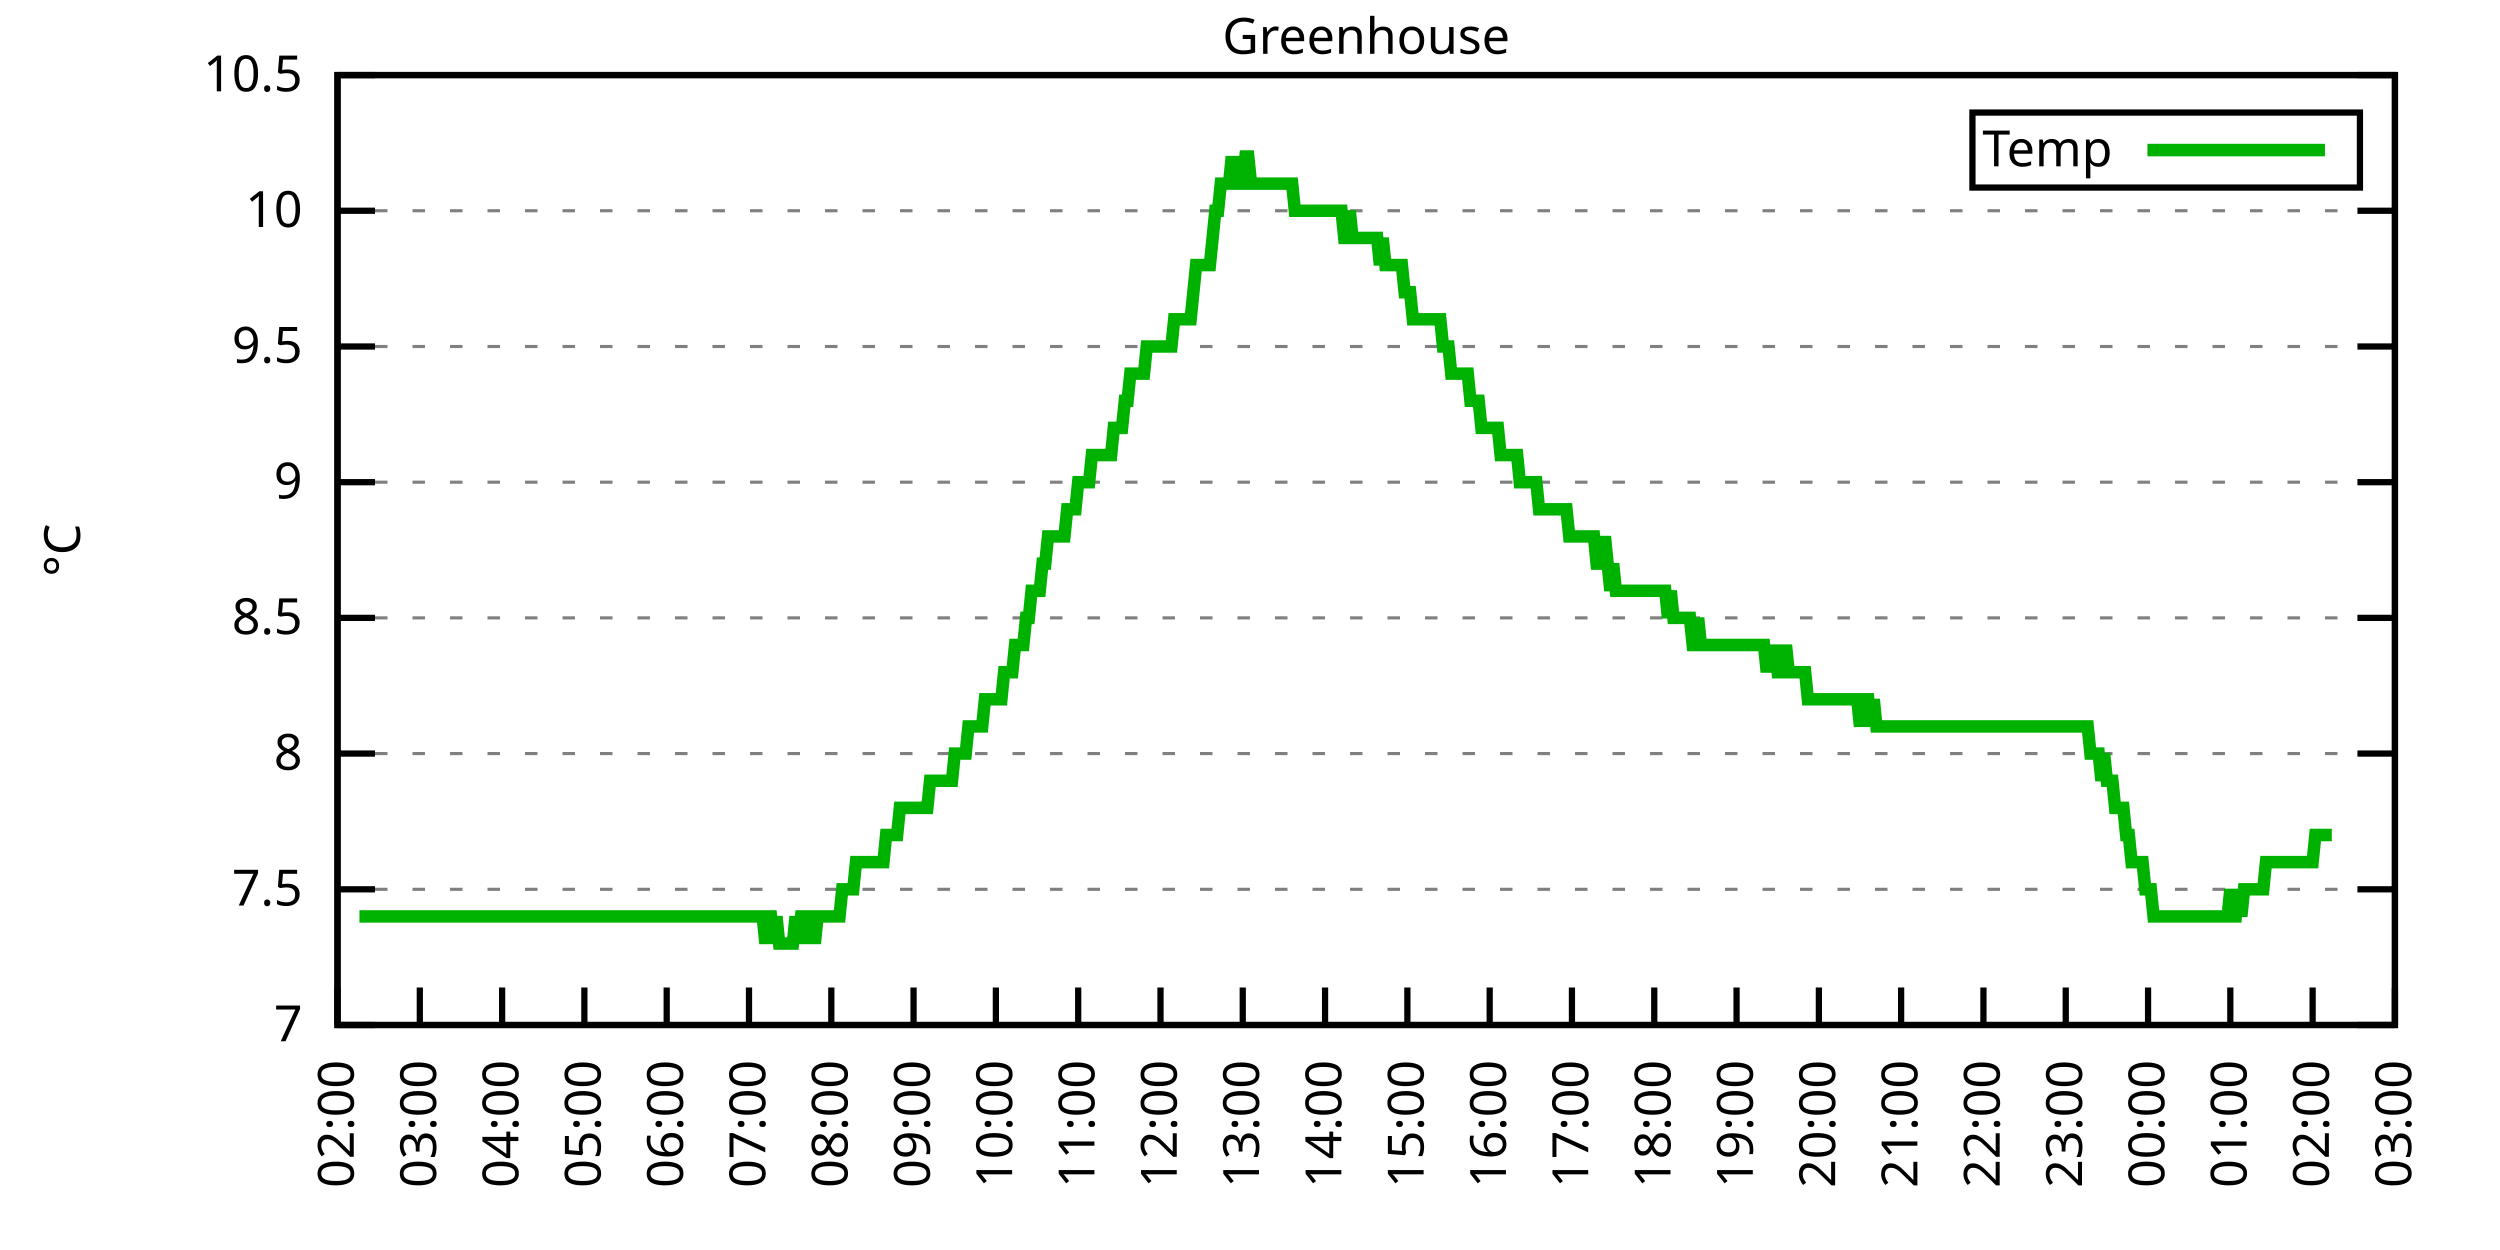
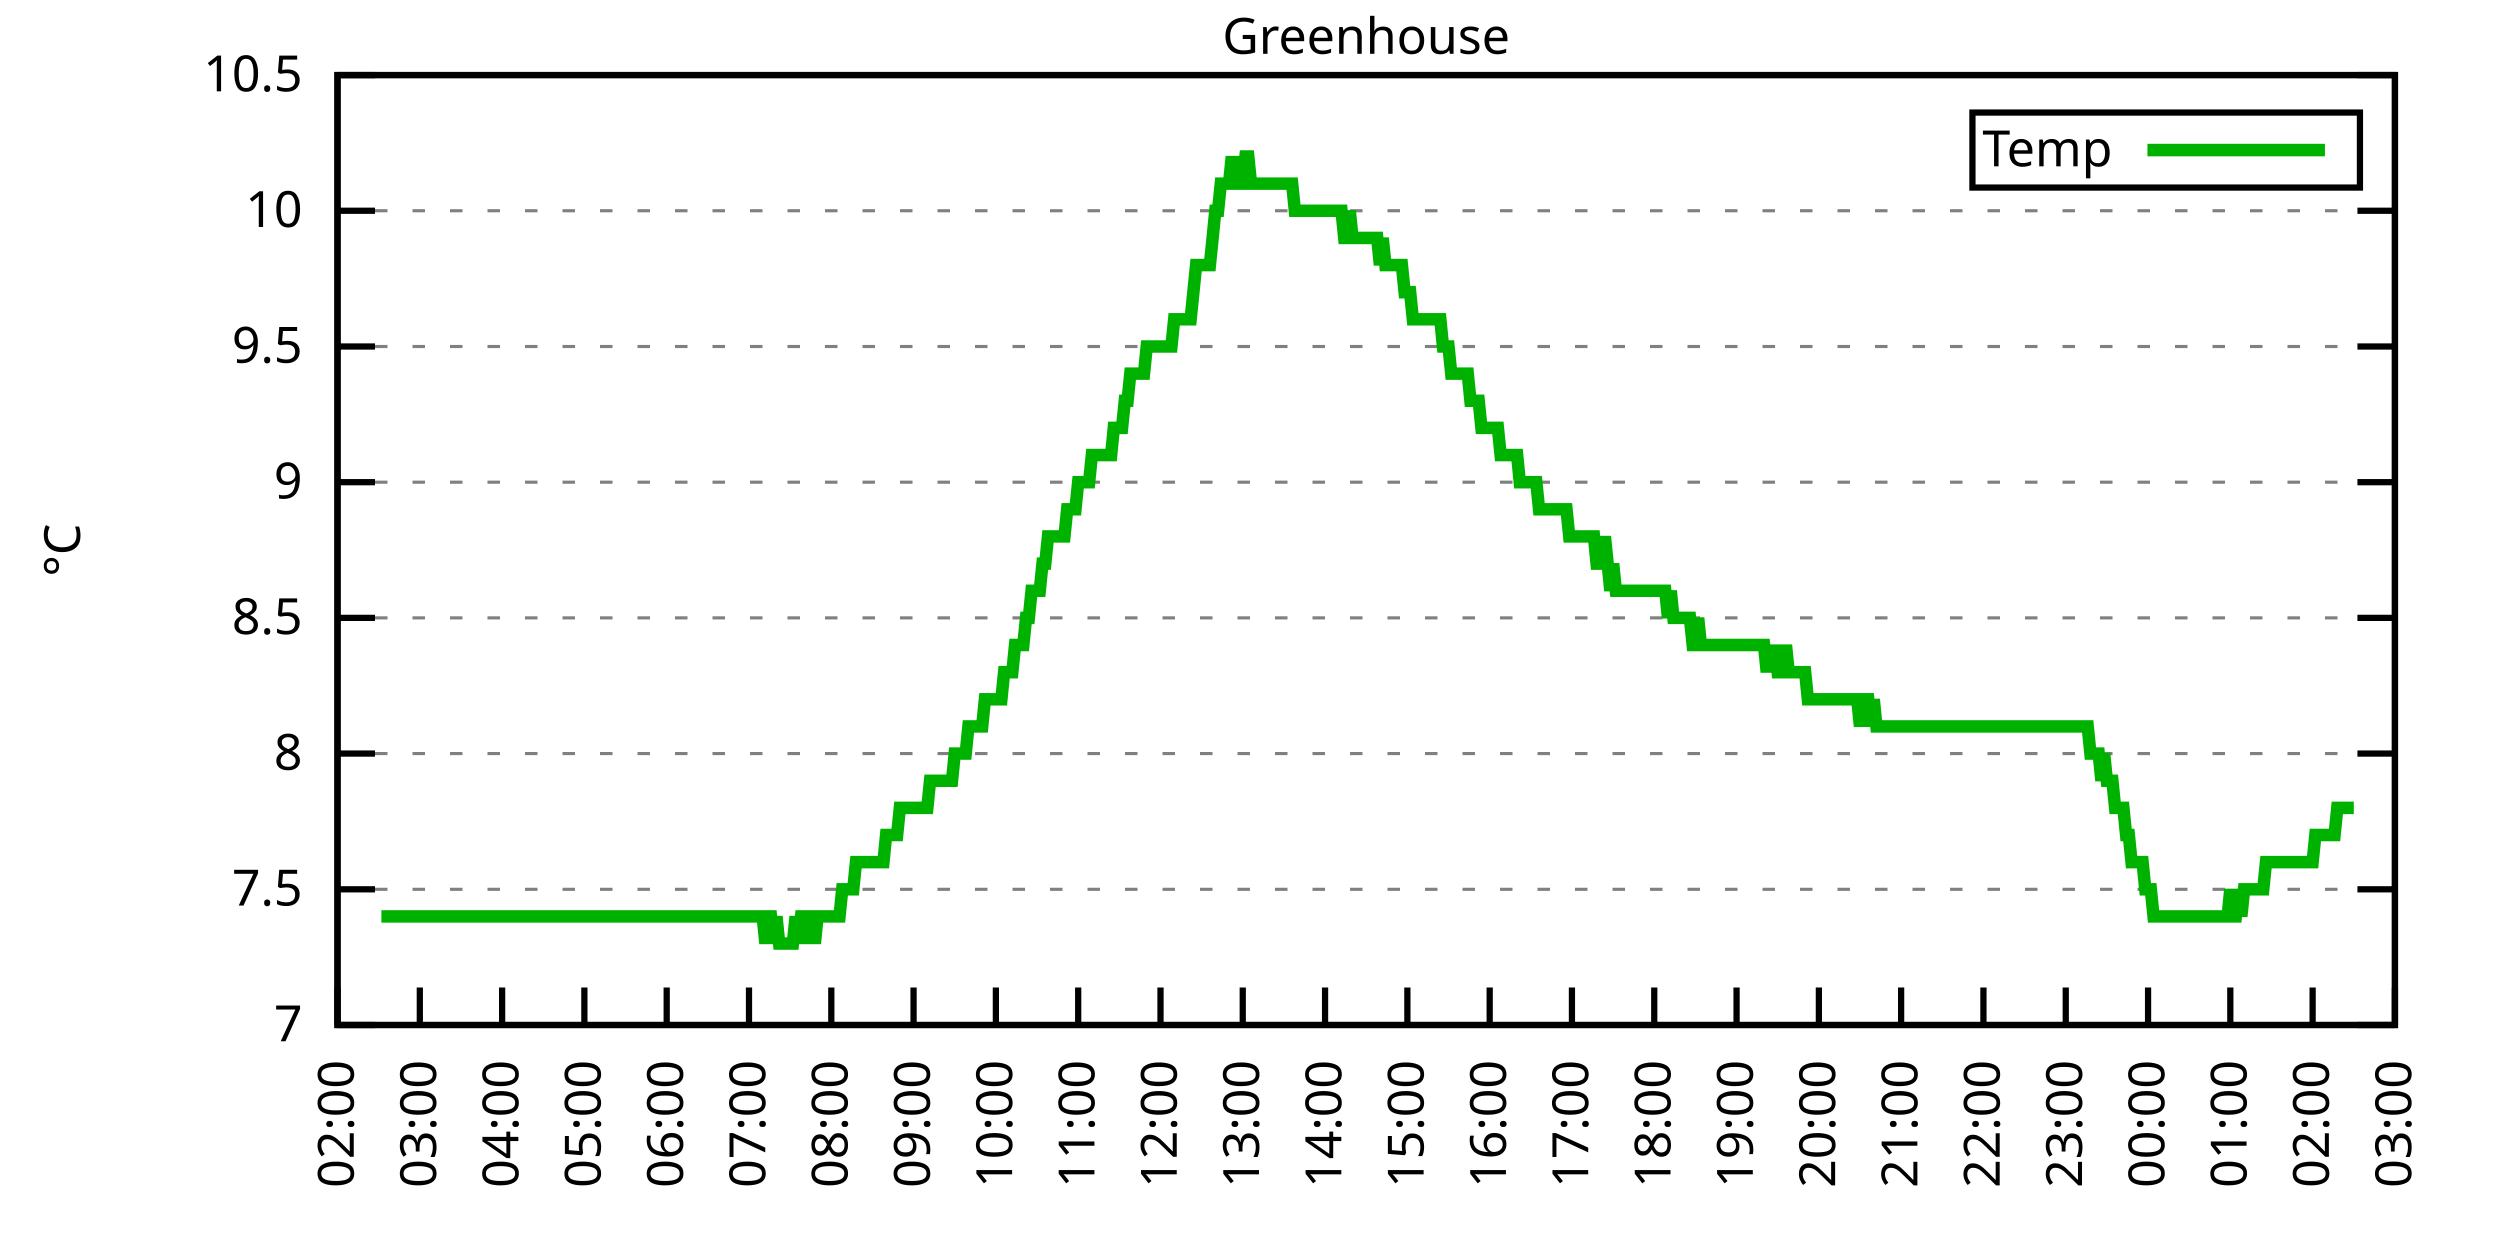
<svg xmlns="http://www.w3.org/2000/svg" xmlns:xlink="http://www.w3.org/1999/xlink" width="400" height="200" viewBox="0 0 400 200">
  <g id="gnuplot_canvas">
    <rect x="0" y="0" width="400" height="200" fill="none" />
    <defs>
      <circle id="gpDot" r="0.5" stroke-width="0.5" stroke="currentColor" />
      <path id="gpPt0" stroke-width="0.333" stroke="currentColor" d="M-1,0 h2 M0,-1 v2" />
      <path id="gpPt1" stroke-width="0.333" stroke="currentColor" d="M-1,-1 L1,1 M1,-1 L-1,1" />
      <path id="gpPt2" stroke-width="0.333" stroke="currentColor" d="M-1,0 L1,0 M0,-1 L0,1 M-1,-1 L1,1 M-1,1 L1,-1" />
      <rect id="gpPt3" stroke-width="0.333" stroke="currentColor" x="-1" y="-1" width="2" height="2" />
      <rect id="gpPt4" stroke-width="0.333" stroke="currentColor" fill="currentColor" x="-1" y="-1" width="2" height="2" />
      <circle id="gpPt5" stroke-width="0.333" stroke="currentColor" cx="0" cy="0" r="1" />
      <use xlink:href="#gpPt5" id="gpPt6" fill="currentColor" stroke="none" />
      <path id="gpPt7" stroke-width="0.333" stroke="currentColor" d="M0,-1.33 L-1.33,0.67 L1.33,0.67 z" />
      <use xlink:href="#gpPt7" id="gpPt8" fill="currentColor" stroke="none" />
      <use xlink:href="#gpPt7" id="gpPt9" stroke="currentColor" transform="rotate(180)" />
      <use xlink:href="#gpPt9" id="gpPt10" fill="currentColor" stroke="none" />
      <use xlink:href="#gpPt3" id="gpPt11" stroke="currentColor" transform="rotate(45)" />
      <use xlink:href="#gpPt11" id="gpPt12" fill="currentColor" stroke="none" />
      <path id="gpPt13" stroke-width="0.333" stroke="currentColor" d="M0,1.330 L1.265,0.411 L0.782,-1.067 L-0.782,-1.076 L-1.265,0.411 z" />
      <use xlink:href="#gpPt13" id="gpPt14" fill="currentColor" stroke="none" />
      <filter id="textbox" filterUnits="objectBoundingBox" x="0" y="0" height="1" width="1">
        <feFlood flood-color="white" flood-opacity="1" result="bgnd" />
        <feComposite in="SourceGraphic" in2="bgnd" operator="atop" />
      </filter>
      <filter id="greybox" filterUnits="objectBoundingBox" x="0" y="0" height="1" width="1">
        <feFlood flood-color="lightgrey" flood-opacity="1" result="grey" />
        <feComposite in="SourceGraphic" in2="grey" operator="atop" />
      </filter>
    </defs>
    <g fill="none" color="white" stroke="currentColor" stroke-width="1.00" stroke-linecap="butt" stroke-linejoin="miter">
</g>
    <g fill="none" color="black" stroke="currentColor" stroke-width="1.00" stroke-linecap="butt" stroke-linejoin="miter">
      <g stroke="none" shape-rendering="crispEdges">
        <polygon fill="rgb(255, 255, 255)" points="54.00,164.00 383.18,164.00 383.18,12.02 54.00,12.02 " />
      </g>
    </g>
    <g fill="none" color="black" stroke="currentColor" stroke-width="1.00" stroke-linecap="butt" stroke-linejoin="miter">
</g>
    <g fill="none" color="black" stroke="black" stroke-width="0.50" stroke-linecap="butt" stroke-linejoin="miter">
</g>
    <g fill="none" color="gray" stroke="currentColor" stroke-width="0.50" stroke-linecap="butt" stroke-linejoin="miter">
      <path stroke="gray" stroke-dasharray="2,4" class="gridline" d="M54.00,164.00 L383.19,164.00  " />
    </g>
    <g fill="none" color="gray" stroke="gray" stroke-width="1.00" stroke-linecap="butt" stroke-linejoin="miter">
</g>
    <g fill="none" color="black" stroke="currentColor" stroke-width="1.00" stroke-linecap="butt" stroke-linejoin="miter">
      <path stroke="black" d="M54.00,164.00 L60.00,164.00 M383.19,164.00 L377.19,164.00  " />
      <g transform="translate(48.40,166.60)" stroke="none" fill="black" font-family="Sans" font-size="8.00" text-anchor="end">
        <text>
          <tspan font-family="Sans"> 7</tspan>
        </text>
      </g>
    </g>
    <g fill="none" color="black" stroke="currentColor" stroke-width="1.00" stroke-linecap="butt" stroke-linejoin="miter">
</g>
    <g fill="none" color="black" stroke="black" stroke-width="0.50" stroke-linecap="butt" stroke-linejoin="miter">
</g>
    <g fill="none" color="gray" stroke="currentColor" stroke-width="0.50" stroke-linecap="butt" stroke-linejoin="miter">
      <path stroke="gray" stroke-dasharray="2,4" class="gridline" d="M54.00,142.29 L383.19,142.29  " />
    </g>
    <g fill="none" color="gray" stroke="gray" stroke-width="1.00" stroke-linecap="butt" stroke-linejoin="miter">
</g>
    <g fill="none" color="black" stroke="currentColor" stroke-width="1.00" stroke-linecap="butt" stroke-linejoin="miter">
      <path stroke="black" d="M54.00,142.29 L60.00,142.29 M383.19,142.29 L377.19,142.29  " />
      <g transform="translate(48.40,144.89)" stroke="none" fill="black" font-family="Sans" font-size="8.00" text-anchor="end">
        <text>
          <tspan font-family="Sans"> 7.5</tspan>
        </text>
      </g>
    </g>
    <g fill="none" color="black" stroke="currentColor" stroke-width="1.00" stroke-linecap="butt" stroke-linejoin="miter">
</g>
    <g fill="none" color="black" stroke="black" stroke-width="0.50" stroke-linecap="butt" stroke-linejoin="miter">
</g>
    <g fill="none" color="gray" stroke="currentColor" stroke-width="0.50" stroke-linecap="butt" stroke-linejoin="miter">
      <path stroke="gray" stroke-dasharray="2,4" class="gridline" d="M54.00,120.57 L383.19,120.57  " />
    </g>
    <g fill="none" color="gray" stroke="gray" stroke-width="1.00" stroke-linecap="butt" stroke-linejoin="miter">
</g>
    <g fill="none" color="black" stroke="currentColor" stroke-width="1.00" stroke-linecap="butt" stroke-linejoin="miter">
      <path stroke="black" d="M54.00,120.57 L60.00,120.57 M383.19,120.57 L377.19,120.57  " />
      <g transform="translate(48.40,123.17)" stroke="none" fill="black" font-family="Sans" font-size="8.00" text-anchor="end">
        <text>
          <tspan font-family="Sans"> 8</tspan>
        </text>
      </g>
    </g>
    <g fill="none" color="black" stroke="currentColor" stroke-width="1.00" stroke-linecap="butt" stroke-linejoin="miter">
</g>
    <g fill="none" color="black" stroke="black" stroke-width="0.50" stroke-linecap="butt" stroke-linejoin="miter">
</g>
    <g fill="none" color="gray" stroke="currentColor" stroke-width="0.50" stroke-linecap="butt" stroke-linejoin="miter">
      <path stroke="gray" stroke-dasharray="2,4" class="gridline" d="M54.00,98.86 L383.19,98.86  " />
    </g>
    <g fill="none" color="gray" stroke="gray" stroke-width="1.00" stroke-linecap="butt" stroke-linejoin="miter">
</g>
    <g fill="none" color="black" stroke="currentColor" stroke-width="1.00" stroke-linecap="butt" stroke-linejoin="miter">
      <path stroke="black" d="M54.00,98.86 L60.00,98.86 M383.19,98.86 L377.19,98.86  " />
      <g transform="translate(48.40,101.46)" stroke="none" fill="black" font-family="Sans" font-size="8.00" text-anchor="end">
        <text>
          <tspan font-family="Sans"> 8.5</tspan>
        </text>
      </g>
    </g>
    <g fill="none" color="black" stroke="currentColor" stroke-width="1.00" stroke-linecap="butt" stroke-linejoin="miter">
</g>
    <g fill="none" color="black" stroke="black" stroke-width="0.50" stroke-linecap="butt" stroke-linejoin="miter">
</g>
    <g fill="none" color="gray" stroke="currentColor" stroke-width="0.50" stroke-linecap="butt" stroke-linejoin="miter">
      <path stroke="gray" stroke-dasharray="2,4" class="gridline" d="M54.00,77.15 L383.19,77.15  " />
    </g>
    <g fill="none" color="gray" stroke="gray" stroke-width="1.00" stroke-linecap="butt" stroke-linejoin="miter">
</g>
    <g fill="none" color="black" stroke="currentColor" stroke-width="1.00" stroke-linecap="butt" stroke-linejoin="miter">
      <path stroke="black" d="M54.00,77.15 L60.00,77.15 M383.19,77.15 L377.19,77.15  " />
      <g transform="translate(48.40,79.75)" stroke="none" fill="black" font-family="Sans" font-size="8.00" text-anchor="end">
        <text>
          <tspan font-family="Sans"> 9</tspan>
        </text>
      </g>
    </g>
    <g fill="none" color="black" stroke="currentColor" stroke-width="1.00" stroke-linecap="butt" stroke-linejoin="miter">
</g>
    <g fill="none" color="black" stroke="black" stroke-width="0.50" stroke-linecap="butt" stroke-linejoin="miter">
</g>
    <g fill="none" color="gray" stroke="currentColor" stroke-width="0.50" stroke-linecap="butt" stroke-linejoin="miter">
      <path stroke="gray" stroke-dasharray="2,4" class="gridline" d="M54.00,55.44 L383.19,55.44  " />
    </g>
    <g fill="none" color="gray" stroke="gray" stroke-width="1.00" stroke-linecap="butt" stroke-linejoin="miter">
</g>
    <g fill="none" color="black" stroke="currentColor" stroke-width="1.00" stroke-linecap="butt" stroke-linejoin="miter">
      <path stroke="black" d="M54.00,55.44 L60.00,55.44 M383.19,55.44 L377.19,55.44  " />
      <g transform="translate(48.40,58.04)" stroke="none" fill="black" font-family="Sans" font-size="8.00" text-anchor="end">
        <text>
          <tspan font-family="Sans"> 9.5</tspan>
        </text>
      </g>
    </g>
    <g fill="none" color="black" stroke="currentColor" stroke-width="1.00" stroke-linecap="butt" stroke-linejoin="miter">
</g>
    <g fill="none" color="black" stroke="black" stroke-width="0.50" stroke-linecap="butt" stroke-linejoin="miter">
</g>
    <g fill="none" color="gray" stroke="currentColor" stroke-width="0.50" stroke-linecap="butt" stroke-linejoin="miter">
      <path stroke="gray" stroke-dasharray="2,4" class="gridline" d="M54.00,33.72 L383.19,33.72  " />
    </g>
    <g fill="none" color="gray" stroke="gray" stroke-width="1.00" stroke-linecap="butt" stroke-linejoin="miter">
</g>
    <g fill="none" color="black" stroke="currentColor" stroke-width="1.00" stroke-linecap="butt" stroke-linejoin="miter">
      <path stroke="black" d="M54.00,33.72 L60.00,33.72 M383.19,33.72 L377.19,33.72  " />
      <g transform="translate(48.40,36.32)" stroke="none" fill="black" font-family="Sans" font-size="8.00" text-anchor="end">
        <text>
          <tspan font-family="Sans"> 10</tspan>
        </text>
      </g>
    </g>
    <g fill="none" color="black" stroke="currentColor" stroke-width="1.00" stroke-linecap="butt" stroke-linejoin="miter">
</g>
    <g fill="none" color="black" stroke="black" stroke-width="0.50" stroke-linecap="butt" stroke-linejoin="miter">
</g>
    <g fill="none" color="gray" stroke="currentColor" stroke-width="0.50" stroke-linecap="butt" stroke-linejoin="miter">
      <path stroke="gray" stroke-dasharray="2,4" class="gridline" d="M54.00,12.01 L383.19,12.01  " />
    </g>
    <g fill="none" color="gray" stroke="gray" stroke-width="1.00" stroke-linecap="butt" stroke-linejoin="miter">
</g>
    <g fill="none" color="black" stroke="currentColor" stroke-width="1.00" stroke-linecap="butt" stroke-linejoin="miter">
      <path stroke="black" d="M54.00,12.01 L60.00,12.01 M383.19,12.01 L377.19,12.01  " />
      <g transform="translate(48.40,14.61)" stroke="none" fill="black" font-family="Sans" font-size="8.00" text-anchor="end">
        <text>
          <tspan font-family="Sans"> 10.5</tspan>
        </text>
      </g>
    </g>
    <g fill="none" color="black" stroke="currentColor" stroke-width="1.00" stroke-linecap="butt" stroke-linejoin="miter">
      <path stroke="black" d="M54.00,164.00 L54.00,158.00  " />
      <g transform="translate(56.60,169.60) rotate(270.00)" stroke="none" fill="black" font-family="Sans" font-size="8.00" text-anchor="end">
        <text>
          <tspan font-family="Sans">02:00</tspan>
        </text>
      </g>
    </g>
    <g fill="none" color="black" stroke="currentColor" stroke-width="1.00" stroke-linecap="butt" stroke-linejoin="miter">
      <path stroke="black" d="M67.17,164.00 L67.17,158.00  " />
      <g transform="translate(69.77,169.60) rotate(270.00)" stroke="none" fill="black" font-family="Sans" font-size="8.00" text-anchor="end">
        <text>
          <tspan font-family="Sans">03:00</tspan>
        </text>
      </g>
    </g>
    <g fill="none" color="black" stroke="currentColor" stroke-width="1.00" stroke-linecap="butt" stroke-linejoin="miter">
      <path stroke="black" d="M80.34,164.00 L80.34,158.00  " />
      <g transform="translate(82.94,169.60) rotate(270.00)" stroke="none" fill="black" font-family="Sans" font-size="8.00" text-anchor="end">
        <text>
          <tspan font-family="Sans">04:00</tspan>
        </text>
      </g>
    </g>
    <g fill="none" color="black" stroke="currentColor" stroke-width="1.00" stroke-linecap="butt" stroke-linejoin="miter">
      <path stroke="black" d="M93.50,164.00 L93.50,158.00  " />
      <g transform="translate(96.10,169.60) rotate(270.00)" stroke="none" fill="black" font-family="Sans" font-size="8.00" text-anchor="end">
        <text>
          <tspan font-family="Sans">05:00</tspan>
        </text>
      </g>
    </g>
    <g fill="none" color="black" stroke="currentColor" stroke-width="1.00" stroke-linecap="butt" stroke-linejoin="miter">
      <path stroke="black" d="M106.67,164.00 L106.67,158.00  " />
      <g transform="translate(109.27,169.60) rotate(270.00)" stroke="none" fill="black" font-family="Sans" font-size="8.00" text-anchor="end">
        <text>
          <tspan font-family="Sans">06:00</tspan>
        </text>
      </g>
    </g>
    <g fill="none" color="black" stroke="currentColor" stroke-width="1.00" stroke-linecap="butt" stroke-linejoin="miter">
      <path stroke="black" d="M119.84,164.00 L119.84,158.00  " />
      <g transform="translate(122.44,169.60) rotate(270.00)" stroke="none" fill="black" font-family="Sans" font-size="8.00" text-anchor="end">
        <text>
          <tspan font-family="Sans">07:00</tspan>
        </text>
      </g>
    </g>
    <g fill="none" color="black" stroke="currentColor" stroke-width="1.00" stroke-linecap="butt" stroke-linejoin="miter">
      <path stroke="black" d="M133.01,164.00 L133.01,158.00  " />
      <g transform="translate(135.61,169.60) rotate(270.00)" stroke="none" fill="black" font-family="Sans" font-size="8.00" text-anchor="end">
        <text>
          <tspan font-family="Sans">08:00</tspan>
        </text>
      </g>
    </g>
    <g fill="none" color="black" stroke="currentColor" stroke-width="1.00" stroke-linecap="butt" stroke-linejoin="miter">
      <path stroke="black" d="M146.17,164.00 L146.17,158.00  " />
      <g transform="translate(148.77,169.60) rotate(270.00)" stroke="none" fill="black" font-family="Sans" font-size="8.00" text-anchor="end">
        <text>
          <tspan font-family="Sans">09:00</tspan>
        </text>
      </g>
    </g>
    <g fill="none" color="black" stroke="currentColor" stroke-width="1.00" stroke-linecap="butt" stroke-linejoin="miter">
      <path stroke="black" d="M159.34,164.00 L159.34,158.00  " />
      <g transform="translate(161.94,169.60) rotate(270.00)" stroke="none" fill="black" font-family="Sans" font-size="8.00" text-anchor="end">
        <text>
          <tspan font-family="Sans">10:00</tspan>
        </text>
      </g>
    </g>
    <g fill="none" color="black" stroke="currentColor" stroke-width="1.00" stroke-linecap="butt" stroke-linejoin="miter">
      <path stroke="black" d="M172.51,164.00 L172.51,158.00  " />
      <g transform="translate(175.11,169.60) rotate(270.00)" stroke="none" fill="black" font-family="Sans" font-size="8.00" text-anchor="end">
        <text>
          <tspan font-family="Sans">11:00</tspan>
        </text>
      </g>
    </g>
    <g fill="none" color="black" stroke="currentColor" stroke-width="1.00" stroke-linecap="butt" stroke-linejoin="miter">
      <path stroke="black" d="M185.68,164.00 L185.68,158.00  " />
      <g transform="translate(188.28,169.60) rotate(270.00)" stroke="none" fill="black" font-family="Sans" font-size="8.00" text-anchor="end">
        <text>
          <tspan font-family="Sans">12:00</tspan>
        </text>
      </g>
    </g>
    <g fill="none" color="black" stroke="currentColor" stroke-width="1.00" stroke-linecap="butt" stroke-linejoin="miter">
      <path stroke="black" d="M198.84,164.00 L198.84,158.00  " />
      <g transform="translate(201.44,169.60) rotate(270.00)" stroke="none" fill="black" font-family="Sans" font-size="8.00" text-anchor="end">
        <text>
          <tspan font-family="Sans">13:00</tspan>
        </text>
      </g>
    </g>
    <g fill="none" color="black" stroke="currentColor" stroke-width="1.00" stroke-linecap="butt" stroke-linejoin="miter">
      <path stroke="black" d="M212.01,164.00 L212.01,158.00  " />
      <g transform="translate(214.61,169.60) rotate(270.00)" stroke="none" fill="black" font-family="Sans" font-size="8.00" text-anchor="end">
        <text>
          <tspan font-family="Sans">14:00</tspan>
        </text>
      </g>
    </g>
    <g fill="none" color="black" stroke="currentColor" stroke-width="1.00" stroke-linecap="butt" stroke-linejoin="miter">
      <path stroke="black" d="M225.18,164.00 L225.18,158.00  " />
      <g transform="translate(227.78,169.60) rotate(270.00)" stroke="none" fill="black" font-family="Sans" font-size="8.00" text-anchor="end">
        <text>
          <tspan font-family="Sans">15:00</tspan>
        </text>
      </g>
    </g>
    <g fill="none" color="black" stroke="currentColor" stroke-width="1.00" stroke-linecap="butt" stroke-linejoin="miter">
      <path stroke="black" d="M238.35,164.00 L238.35,158.00  " />
      <g transform="translate(240.95,169.60) rotate(270.00)" stroke="none" fill="black" font-family="Sans" font-size="8.00" text-anchor="end">
        <text>
          <tspan font-family="Sans">16:00</tspan>
        </text>
      </g>
    </g>
    <g fill="none" color="black" stroke="currentColor" stroke-width="1.00" stroke-linecap="butt" stroke-linejoin="miter">
      <path stroke="black" d="M251.51,164.00 L251.51,158.00  " />
      <g transform="translate(254.11,169.60) rotate(270.00)" stroke="none" fill="black" font-family="Sans" font-size="8.00" text-anchor="end">
        <text>
          <tspan font-family="Sans">17:00</tspan>
        </text>
      </g>
    </g>
    <g fill="none" color="black" stroke="currentColor" stroke-width="1.00" stroke-linecap="butt" stroke-linejoin="miter">
      <path stroke="black" d="M264.68,164.00 L264.68,158.00  " />
      <g transform="translate(267.28,169.60) rotate(270.00)" stroke="none" fill="black" font-family="Sans" font-size="8.00" text-anchor="end">
        <text>
          <tspan font-family="Sans">18:00</tspan>
        </text>
      </g>
    </g>
    <g fill="none" color="black" stroke="currentColor" stroke-width="1.00" stroke-linecap="butt" stroke-linejoin="miter">
      <path stroke="black" d="M277.85,164.00 L277.85,158.00  " />
      <g transform="translate(280.45,169.60) rotate(270.00)" stroke="none" fill="black" font-family="Sans" font-size="8.00" text-anchor="end">
        <text>
          <tspan font-family="Sans">19:00</tspan>
        </text>
      </g>
    </g>
    <g fill="none" color="black" stroke="currentColor" stroke-width="1.00" stroke-linecap="butt" stroke-linejoin="miter">
      <path stroke="black" d="M291.02,164.00 L291.02,158.00  " />
      <g transform="translate(293.62,169.60) rotate(270.00)" stroke="none" fill="black" font-family="Sans" font-size="8.00" text-anchor="end">
        <text>
          <tspan font-family="Sans">20:00</tspan>
        </text>
      </g>
    </g>
    <g fill="none" color="black" stroke="currentColor" stroke-width="1.00" stroke-linecap="butt" stroke-linejoin="miter">
      <path stroke="black" d="M304.18,164.00 L304.18,158.00  " />
      <g transform="translate(306.78,169.60) rotate(270.00)" stroke="none" fill="black" font-family="Sans" font-size="8.00" text-anchor="end">
        <text>
          <tspan font-family="Sans">21:00</tspan>
        </text>
      </g>
    </g>
    <g fill="none" color="black" stroke="currentColor" stroke-width="1.00" stroke-linecap="butt" stroke-linejoin="miter">
      <path stroke="black" d="M317.35,164.00 L317.35,158.00  " />
      <g transform="translate(319.95,169.60) rotate(270.00)" stroke="none" fill="black" font-family="Sans" font-size="8.00" text-anchor="end">
        <text>
          <tspan font-family="Sans">22:00</tspan>
        </text>
      </g>
    </g>
    <g fill="none" color="black" stroke="currentColor" stroke-width="1.00" stroke-linecap="butt" stroke-linejoin="miter">
      <path stroke="black" d="M330.52,164.00 L330.52,158.00  " />
      <g transform="translate(333.12,169.60) rotate(270.00)" stroke="none" fill="black" font-family="Sans" font-size="8.00" text-anchor="end">
        <text>
          <tspan font-family="Sans">23:00</tspan>
        </text>
      </g>
    </g>
    <g fill="none" color="black" stroke="currentColor" stroke-width="1.00" stroke-linecap="butt" stroke-linejoin="miter">
      <path stroke="black" d="M343.69,164.00 L343.69,158.00  " />
      <g transform="translate(346.29,169.60) rotate(270.00)" stroke="none" fill="black" font-family="Sans" font-size="8.00" text-anchor="end">
        <text>
          <tspan font-family="Sans">00:00</tspan>
        </text>
      </g>
    </g>
    <g fill="none" color="black" stroke="currentColor" stroke-width="1.00" stroke-linecap="butt" stroke-linejoin="miter">
      <path stroke="black" d="M356.85,164.00 L356.85,158.00  " />
      <g transform="translate(359.45,169.60) rotate(270.00)" stroke="none" fill="black" font-family="Sans" font-size="8.00" text-anchor="end">
        <text>
          <tspan font-family="Sans">01:00</tspan>
        </text>
      </g>
    </g>
    <g fill="none" color="black" stroke="currentColor" stroke-width="1.00" stroke-linecap="butt" stroke-linejoin="miter">
      <path stroke="black" d="M370.02,164.00 L370.02,158.00  " />
      <g transform="translate(372.62,169.60) rotate(270.00)" stroke="none" fill="black" font-family="Sans" font-size="8.00" text-anchor="end">
        <text>
          <tspan font-family="Sans">02:00</tspan>
        </text>
      </g>
    </g>
    <g fill="none" color="black" stroke="currentColor" stroke-width="1.00" stroke-linecap="butt" stroke-linejoin="miter">
      <path stroke="black" d="M383.19,164.00 L383.19,158.00  " />
      <g transform="translate(385.79,169.60) rotate(270.00)" stroke="none" fill="black" font-family="Sans" font-size="8.00" text-anchor="end">
        <text>
          <tspan font-family="Sans">03:00</tspan>
        </text>
      </g>
    </g>
    <g fill="none" color="black" stroke="currentColor" stroke-width="1.00" stroke-linecap="butt" stroke-linejoin="miter">
</g>
    <g fill="none" color="black" stroke="currentColor" stroke-width="1.00" stroke-linecap="butt" stroke-linejoin="miter">
      <path stroke="black" d="M54.00,12.01 L54.00,164.00 L383.19,164.00 L383.19,12.01 L54.00,12.01 Z  " />
    </g>
    <g fill="none" color="black" stroke="currentColor" stroke-width="1.00" stroke-linecap="butt" stroke-linejoin="miter">
</g>
    <g fill="none" color="black" stroke="currentColor" stroke-width="1.00" stroke-linecap="butt" stroke-linejoin="miter">
      <path stroke="black" d="M315.59,30.01 L315.59,18.01 L377.59,18.01 L377.59,30.01 L315.59,30.01 Z  " />
    </g>
    <g id="Greenhouse_plot_1">
      <g fill="none" color="white" stroke="black" stroke-width="2.00" stroke-linecap="butt" stroke-linejoin="miter">
</g>
      <g fill="none" color="black" stroke="currentColor" stroke-width="2.00" stroke-linecap="butt" stroke-linejoin="miter">
        <g transform="translate(337.99,26.61)" stroke="none" fill="black" font-family="Sans" font-size="8.00" text-anchor="end">
          <text>
            <tspan font-family="Sans">Temp</tspan>
          </text>
        </g>
      </g>
      <g fill="none" color="black" stroke="currentColor" stroke-width="2.00" stroke-linecap="butt" stroke-linejoin="miter">
-         <path stroke="rgb(  0, 178,   0)" d="M343.59,24.01 L371.99,24.01 M57.51,146.63 L57.95,146.63 L58.39,146.63 L58.83,146.63 L59.27,146.63 L59.71,146.63   L60.14,146.63 L60.58,146.63 L61.02,146.63 L61.46,146.63 L61.90,146.63 L62.34,146.63 L62.78,146.63 L63.22,146.63   L63.66,146.63 L64.10,146.63 L64.53,146.63 L64.97,146.63 L65.41,146.63 L65.85,146.63 L66.29,146.63 L66.73,146.63   L67.17,146.63 L67.61,146.63 L68.05,146.63 L68.48,146.63 L68.92,146.63 L69.36,146.63 L69.80,146.63 L70.24,146.63   L70.68,146.63 L71.12,146.63 L71.56,146.63 L72.00,146.63 L72.43,146.63 L72.87,146.63 L73.31,146.63 L73.75,146.63   L74.19,146.63 L74.63,146.63 L75.07,146.63 L75.51,146.63 L75.95,146.63 L76.38,146.63 L76.82,146.63 L77.26,146.63   L77.70,146.63 L78.14,146.63 L78.58,146.63 L79.02,146.63 L79.46,146.63 L79.90,146.63 L80.34,146.63 L80.77,146.63   L81.21,146.63 L81.65,146.63 L82.09,146.63 L82.53,146.63 L82.97,146.63 L83.41,146.63 L83.85,146.63 L84.29,146.63   L84.72,146.63 L85.16,146.63 L85.60,146.63 L86.04,146.63 L86.48,146.63 L86.92,146.63 L87.36,146.63 L87.80,146.63   L88.24,146.63 L88.67,146.63 L89.11,146.63 L89.55,146.63 L89.99,146.63 L90.43,146.63 L90.87,146.63 L91.31,146.63   L91.75,146.63 L92.19,146.63 L92.62,146.63 L93.06,146.63 L93.50,146.63 L93.94,146.63 L94.38,146.63 L94.82,146.63   L95.26,146.63 L95.70,146.63 L96.14,146.63 L96.58,146.63 L97.01,146.63 L97.45,146.63 L97.89,146.63 L98.33,146.63   L98.77,146.63 L99.21,146.63 L99.65,146.63 L100.09,146.63 L100.53,146.63 L100.96,146.63 L101.40,146.63 L101.84,146.63   L102.28,146.63 L102.72,146.63 L103.16,146.63 L103.60,146.63 L104.04,146.63 L104.48,146.63 L104.91,146.63 L105.35,146.63   L105.79,146.63 L106.23,146.63 L106.67,146.63 L107.11,146.63 L107.55,146.63 L107.99,146.63 L108.43,146.63 L108.87,146.63   L109.30,146.63 L109.74,146.63 L110.18,146.63 L110.62,146.63 L111.06,146.63 L111.50,146.63 L111.94,146.63 L112.38,146.63   L112.82,146.63 L113.25,146.63 L113.69,146.63 L114.13,146.63 L114.57,146.63 L115.01,146.63 L115.45,146.63 L115.89,146.63   L116.33,146.63 L116.77,146.63 L117.20,146.63 L117.64,146.63 L118.08,146.63 L118.52,146.63 L118.96,146.63 L119.40,146.63   L119.84,146.63 L120.28,146.63 L120.72,146.63 L121.15,146.63 L121.59,146.63 L122.03,146.63 L122.47,150.97 L122.91,146.63   L123.35,146.63 L123.79,150.97 L124.23,146.63 L124.67,150.97 L125.11,150.97 L125.54,150.97 L125.98,150.97 L126.42,150.97   L126.86,150.97 L127.30,146.63 L127.74,150.97 L128.18,146.63 L128.62,146.63 L129.06,150.97 L129.49,146.63 L129.93,146.63   L130.37,150.97 L130.81,146.63 L131.25,146.63 L131.69,146.63 L132.13,146.63 L132.57,146.63 L133.01,146.63 L133.44,146.63   L133.88,146.63 L134.32,146.63 L134.76,142.29 L135.20,142.29 L135.64,142.29 L136.08,142.29 L136.52,142.29 L136.96,137.94   L137.39,137.94 L137.83,137.94 L138.27,137.94 L138.71,137.94 L139.15,137.94 L139.59,137.94 L140.03,137.94 L140.47,137.94   L140.91,137.94 L141.35,137.94 L141.78,133.60 L142.22,133.60 L142.66,133.60 L143.10,133.60 L143.54,133.60 L143.98,129.26   L144.42,129.26 L144.86,129.26 L145.30,129.26 L145.73,129.26 L146.17,129.26 L146.61,129.26 L147.05,129.26 L147.49,129.26   L147.93,129.26 L148.37,129.26 L148.81,124.92 L149.25,124.92 L149.68,124.92 L150.12,124.92 L150.56,124.92 L151.00,124.92   L151.44,124.92 L151.88,124.92 L152.32,124.92 L152.76,120.57 L153.20,120.57 L153.63,120.57 L154.07,120.57 L154.51,120.57   L154.95,116.23 L155.39,116.23 L155.83,116.23 L156.27,116.23 L156.71,116.23 L157.15,116.23 L157.59,111.89 L158.02,111.89   L158.46,111.89 L158.90,111.89 L159.34,111.89 L159.78,111.89 L160.22,111.89 L160.66,107.55 L161.10,107.55 L161.54,107.55   L161.97,107.55 L162.41,103.20 L162.85,103.20 L163.29,103.20 L163.73,103.20 L164.17,98.86 L164.61,98.86 L165.05,94.52   L165.49,94.52 L165.92,94.52 L166.36,94.52 L166.80,90.18 L167.24,90.18 L167.68,85.83 L168.12,85.83 L168.56,85.83   L169.00,85.83 L169.44,85.83 L169.87,85.83 L170.31,85.83 L170.75,81.49 L171.19,81.49 L171.63,81.49 L172.07,81.49   L172.51,77.15 L172.95,77.15 L173.39,77.15 L173.83,77.15 L174.26,77.15 L174.70,72.81 L175.14,72.81 L175.58,72.81   L176.02,72.81 L176.46,72.81 L176.90,72.81 L177.34,72.81 L177.78,72.81 L178.21,68.46 L178.65,68.46 L179.09,68.46   L179.53,68.46 L179.97,64.12 L180.41,64.12 L180.85,59.78 L181.29,59.78 L181.73,59.78 L182.16,59.78 L182.60,59.78   L183.04,59.78 L183.48,55.44 L183.92,55.44 L184.36,55.44 L184.80,55.44 L185.24,55.44 L185.68,55.44 L186.11,55.44   L186.55,55.44 L186.99,55.44 L187.43,55.44 L187.87,51.09 L188.31,51.09 L188.75,51.09 L189.19,51.09 L189.63,51.09   L190.07,51.09 L190.50,51.09 L190.94,46.75 L191.38,42.41 L191.82,42.41 L192.26,42.41 L192.70,42.41 L193.14,42.41   L193.58,42.41 L194.02,38.07 L194.45,33.72 L194.89,33.72 L195.33,29.38 L195.77,29.38 L196.21,29.38 L196.65,29.38   L197.09,25.04 L197.53,29.38 L197.97,25.04 L198.40,29.38 L198.84,29.38 L199.28,25.04 L199.72,25.04 L200.16,29.38   L200.60,29.38 L201.04,29.38 L201.48,29.38 L201.92,29.38 L202.35,29.38 L202.79,29.38 L203.23,29.38 L203.67,29.38   L204.11,29.38 L204.55,29.38 L204.99,29.38 L205.43,29.38 L205.87,29.38 L206.31,29.38 L206.74,29.38 L207.18,33.72   L207.62,33.72 L208.06,33.72 L208.50,33.72 L208.94,33.72 L209.38,33.72 L209.82,33.72 L210.26,33.72 L210.69,33.72   L211.13,33.72 L211.57,33.72 L212.01,33.72 L212.45,33.72 L212.89,33.72 L213.33,33.72 L213.77,33.72 L214.21,33.72   L214.64,33.72 L215.08,38.07 L215.52,38.07 L215.96,33.72 L216.40,38.07 L216.84,38.07 L217.28,38.07 L217.72,38.07   L218.16,38.07 L218.60,38.07 L219.03,38.07 L219.47,38.07 L219.91,38.07 L220.35,38.07 L220.79,42.41 L221.23,38.07   L221.67,42.41 L222.11,42.41 L222.55,42.41 L222.98,42.41 L223.42,42.41 L223.86,42.41 L224.30,42.41 L224.74,46.75   L225.18,46.75 L225.62,46.75 L226.06,51.09 L226.50,51.09 L226.93,51.09 L227.37,51.09 L227.81,51.09 L228.25,51.09   L228.69,51.09 L229.13,51.09 L229.57,51.09 L230.01,51.09 L230.45,51.09 L230.88,55.44 L231.32,55.44 L231.76,55.44   L232.20,59.78 L232.64,59.78 L233.08,59.78 L233.52,59.78 L233.96,59.78 L234.40,59.78 L234.84,59.78 L235.27,64.12   L235.71,64.12 L236.15,64.12 L236.59,64.12 L237.03,68.46 L237.47,68.46 L237.91,68.46 L238.35,68.46 L238.79,68.46   L239.22,68.46 L239.66,68.46 L240.10,72.81 L240.54,72.81 L240.98,72.81 L241.42,72.81 L241.86,72.81 L242.30,72.81   L242.74,72.81 L243.17,77.15 L243.61,77.15 L244.05,77.15 L244.49,77.15 L244.93,77.15 L245.37,77.15 L245.81,77.15   L246.25,81.49 L246.69,81.49 L247.12,81.49 L247.56,81.49 L248.00,81.49 L248.44,81.49 L248.88,81.49 L249.32,81.49   L249.76,81.49 L250.20,81.49 L250.64,81.49 L251.08,85.83 L251.51,85.83 L251.95,85.83 L252.39,85.83 L252.83,85.83   L253.27,85.83 L253.71,85.83 L254.15,85.83 L254.59,85.83 L255.03,85.83 L255.46,90.18 L255.90,90.18 L256.34,90.18   L256.78,85.83 L257.22,90.18 L257.66,94.52 L258.10,90.18 L258.54,94.52 L258.98,94.52 L259.41,94.52 L259.85,94.52   L260.29,94.52 L260.73,94.52 L261.17,94.52 L261.61,94.52 L262.05,94.52 L262.49,94.52 L262.93,94.52 L263.36,94.52   L263.80,94.52 L264.24,94.52 L264.68,94.52 L265.12,94.52 L265.56,94.52 L266.00,94.52 L266.44,94.52 L266.88,98.86   L267.32,94.52 L267.75,98.86 L268.19,98.86 L268.63,98.86 L269.07,98.86 L269.51,98.86 L269.95,98.86 L270.39,98.86   L270.83,103.20 L271.27,103.20 L271.70,98.86 L272.14,103.20 L272.58,103.20 L273.02,103.20 L273.46,103.20 L273.90,103.20   L274.34,103.20 L274.78,103.20 L275.22,103.20 L275.65,103.20 L276.09,103.20 L276.53,103.20 L276.97,103.20 L277.41,103.20   L277.85,103.20 L278.29,103.20 L278.73,103.20 L279.17,103.20 L279.60,103.20 L280.04,103.20 L280.48,103.20 L280.92,103.20   L281.36,103.20 L281.80,103.20 L282.24,103.20 L282.68,107.55 L283.12,103.20 L283.56,107.55 L283.99,103.20 L284.43,107.55   L284.87,107.55 L285.31,107.55 L285.75,103.20 L286.19,107.55 L286.63,107.55 L287.07,107.55 L287.51,107.55 L287.94,107.55   L288.38,107.55 L288.82,107.55 L289.26,111.89 L289.70,111.89 L290.14,111.89 L290.58,111.89 L291.02,111.89 L291.46,111.89   L291.89,111.89 L292.33,111.89 L292.77,111.89 L293.21,111.89 L293.65,111.89 L294.09,111.89 L294.53,111.89 L294.97,111.89   L295.41,111.89 L295.84,111.89 L296.28,111.89 L296.72,111.89 L297.16,111.89 L297.60,116.23 L298.04,111.89 L298.48,111.89   L298.92,111.89 L299.36,116.23 L299.80,111.89 L300.23,116.23 L300.67,116.23 L301.11,116.23 L301.55,116.23 L301.99,116.23   L302.43,116.23 L302.87,116.23 L303.31,116.23 L303.75,116.23 L304.18,116.23 L304.62,116.23 L305.06,116.23 L305.50,116.23   L305.94,116.23 L306.38,116.23 L306.82,116.23 L307.26,116.23 L307.70,116.23 L308.13,116.23 L308.57,116.23 L309.01,116.23   L309.45,116.23 L309.89,116.23 L310.33,116.23 L310.77,116.23 L311.21,116.23 L311.65,116.23 L312.08,116.23 L312.52,116.23   L312.96,116.23 L313.40,116.23 L313.84,116.23 L314.28,116.23 L314.72,116.23 L315.16,116.23 L315.60,116.23 L316.04,116.23   L316.47,116.23 L316.91,116.23 L317.35,116.23 L317.79,116.23 L318.23,116.23 L318.67,116.23 L319.11,116.23 L319.55,116.23   L319.99,116.23 L320.42,116.23 L320.86,116.23 L321.30,116.23 L321.74,116.23 L322.18,116.23 L322.62,116.23 L323.06,116.23   L323.50,116.23 L323.94,116.23 L324.37,116.23 L324.81,116.23 L325.25,116.23 L325.69,116.23 L326.13,116.23 L326.57,116.23   L327.01,116.23 L327.45,116.23 L327.89,116.23 L328.33,116.23 L328.76,116.23 L329.20,116.23 L329.64,116.23 L330.08,116.23   L330.52,116.23 L330.96,116.23 L331.40,116.23 L331.84,116.23 L332.28,116.23 L332.71,116.23 L333.15,116.23 L333.59,116.23   L334.03,116.23 L334.47,120.57 L334.91,120.57 L335.35,120.57 L335.79,120.57 L336.23,124.92 L336.66,120.57 L337.10,124.92   L337.54,124.92 L337.98,124.92 L338.42,129.26 L338.86,129.26 L339.30,129.26 L339.74,129.26 L340.18,133.60 L340.61,133.60   L341.05,137.94 L341.49,137.94 L341.93,137.94 L342.37,137.94 L342.81,137.94 L343.25,142.29 L343.69,142.29 L344.13,142.29   L344.57,146.63 L345.00,146.63 L345.44,146.63 L345.88,146.63 L346.32,146.63 L346.76,146.63 L347.20,146.63 L347.64,146.63   L348.08,146.63 L348.52,146.63 L348.95,146.63 L349.39,146.63 L349.83,146.63 L350.27,146.63 L350.71,146.63 L351.15,146.63   L351.59,146.63 L352.03,146.63 L352.47,146.63 L352.90,146.63 L353.34,146.63 L353.78,146.63 L354.22,146.63 L354.66,146.63   L355.10,146.63 L355.54,146.63 L355.98,146.63 L356.42,146.63 L356.85,142.29 L357.29,146.63 L357.73,146.63 L358.17,142.29   L358.61,146.63 L359.05,142.29 L359.49,142.29 L359.93,142.29 L360.37,142.29 L360.81,142.29 L361.24,142.29 L361.68,142.29   L362.12,142.29 L362.56,137.94 L363.00,137.94 L363.44,137.94 L363.88,137.94 L364.32,137.94 L364.76,137.94 L365.19,137.94   L365.63,137.94 L366.07,137.94 L366.51,137.94 L366.95,137.94 L367.39,137.94 L367.83,137.94 L368.27,137.94 L368.71,137.94   L369.14,137.94 L369.58,137.94 L370.02,137.94 L370.46,133.60 L370.90,133.60 L371.34,133.60 L371.78,133.60 L372.22,133.60   L372.66,133.60 L373.09,133.60  " />
+         <path stroke="rgb(  0, 178,   0)" d="M343.59,24.01 L371.99,24.01 M61.02,146.63 L61.46,146.63 L61.90,146.63 L62.34,146.63 L62.78,146.63 L63.22,146.63   L63.66,146.63 L64.10,146.63 L64.53,146.63 L64.97,146.63 L65.41,146.63 L65.85,146.63 L66.29,146.63 L66.73,146.63   L67.17,146.63 L67.61,146.63 L68.05,146.63 L68.48,146.63 L68.92,146.63 L69.36,146.63 L69.80,146.63 L70.24,146.63   L70.68,146.63 L71.12,146.63 L71.56,146.63 L72.00,146.63 L72.43,146.63 L72.87,146.63 L73.31,146.63 L73.75,146.63   L74.19,146.63 L74.63,146.63 L75.07,146.63 L75.51,146.63 L75.95,146.63 L76.38,146.63 L76.82,146.63 L77.26,146.63   L77.70,146.63 L78.14,146.63 L78.58,146.63 L79.02,146.63 L79.46,146.63 L79.90,146.63 L80.34,146.63 L80.77,146.63   L81.21,146.63 L81.65,146.63 L82.09,146.63 L82.53,146.63 L82.97,146.63 L83.41,146.63 L83.85,146.63 L84.29,146.63   L84.72,146.63 L85.16,146.63 L85.60,146.63 L86.04,146.63 L86.48,146.63 L86.92,146.63 L87.36,146.63 L87.80,146.63   L88.24,146.63 L88.67,146.63 L89.11,146.63 L89.55,146.63 L89.99,146.63 L90.43,146.63 L90.87,146.63 L91.31,146.63   L91.75,146.63 L92.19,146.63 L92.62,146.63 L93.06,146.63 L93.50,146.63 L93.94,146.63 L94.38,146.63 L94.82,146.63   L95.26,146.63 L95.70,146.63 L96.14,146.63 L96.58,146.63 L97.01,146.63 L97.45,146.63 L97.89,146.63 L98.33,146.63   L98.77,146.63 L99.21,146.63 L99.65,146.63 L100.09,146.63 L100.53,146.63 L100.96,146.63 L101.40,146.63 L101.84,146.63   L102.28,146.63 L102.72,146.63 L103.16,146.63 L103.60,146.63 L104.04,146.63 L104.48,146.63 L104.91,146.63 L105.35,146.63   L105.79,146.63 L106.23,146.63 L106.67,146.63 L107.11,146.63 L107.55,146.63 L107.99,146.63 L108.43,146.63 L108.87,146.63   L109.30,146.63 L109.74,146.63 L110.18,146.63 L110.62,146.63 L111.06,146.63 L111.50,146.63 L111.94,146.63 L112.38,146.63   L112.82,146.63 L113.25,146.63 L113.69,146.63 L114.13,146.63 L114.57,146.63 L115.01,146.63 L115.45,146.63 L115.89,146.63   L116.33,146.63 L116.77,146.63 L117.20,146.63 L117.64,146.63 L118.08,146.63 L118.52,146.63 L118.96,146.63 L119.40,146.63   L119.84,146.63 L120.28,146.63 L120.72,146.63 L121.15,146.63 L121.59,146.63 L122.03,146.63 L122.47,150.97 L122.91,146.63   L123.35,146.63 L123.79,150.97 L124.23,146.63 L124.67,150.97 L125.11,150.97 L125.54,150.97 L125.98,150.97 L126.42,150.97   L126.86,150.97 L127.30,146.63 L127.74,150.97 L128.18,146.63 L128.62,146.63 L129.06,150.97 L129.49,146.63 L129.93,146.63   L130.37,150.97 L130.81,146.63 L131.25,146.63 L131.69,146.63 L132.13,146.63 L132.57,146.63 L133.01,146.63 L133.44,146.63   L133.88,146.63 L134.32,146.63 L134.76,142.29 L135.20,142.29 L135.64,142.29 L136.08,142.29 L136.52,142.29 L136.96,137.94   L137.39,137.94 L137.83,137.94 L138.27,137.94 L138.71,137.94 L139.15,137.94 L139.59,137.94 L140.03,137.94 L140.47,137.94   L140.91,137.94 L141.35,137.94 L141.78,133.60 L142.22,133.60 L142.66,133.60 L143.10,133.60 L143.54,133.60 L143.98,129.26   L144.42,129.26 L144.86,129.26 L145.30,129.26 L145.73,129.26 L146.17,129.26 L146.61,129.26 L147.05,129.26 L147.49,129.26   L147.93,129.26 L148.37,129.26 L148.81,124.92 L149.25,124.92 L149.68,124.92 L150.12,124.92 L150.56,124.92 L151.00,124.92   L151.44,124.92 L151.88,124.92 L152.32,124.92 L152.76,120.57 L153.20,120.57 L153.63,120.57 L154.07,120.57 L154.51,120.57   L154.95,116.23 L155.39,116.23 L155.83,116.23 L156.27,116.23 L156.71,116.23 L157.15,116.23 L157.59,111.89 L158.02,111.89   L158.46,111.89 L158.90,111.89 L159.34,111.89 L159.78,111.89 L160.22,111.89 L160.66,107.55 L161.10,107.55 L161.54,107.55   L161.97,107.55 L162.41,103.20 L162.85,103.20 L163.29,103.20 L163.73,103.20 L164.17,98.86 L164.61,98.86 L165.05,94.52   L165.49,94.52 L165.92,94.52 L166.36,94.52 L166.80,90.18 L167.24,90.18 L167.68,85.83 L168.12,85.83 L168.56,85.83   L169.00,85.83 L169.44,85.83 L169.87,85.83 L170.31,85.83 L170.75,81.49 L171.19,81.49 L171.63,81.49 L172.07,81.49   L172.51,77.15 L172.95,77.15 L173.39,77.15 L173.83,77.15 L174.26,77.15 L174.70,72.81 L175.14,72.81 L175.58,72.81   L176.02,72.81 L176.46,72.81 L176.90,72.81 L177.34,72.81 L177.78,72.81 L178.21,68.46 L178.65,68.46 L179.09,68.46   L179.53,68.46 L179.97,64.12 L180.41,64.12 L180.85,59.78 L181.29,59.78 L181.73,59.78 L182.16,59.78 L182.60,59.78   L183.04,59.78 L183.48,55.44 L183.92,55.44 L184.36,55.44 L184.80,55.44 L185.24,55.44 L185.68,55.44 L186.11,55.44   L186.55,55.44 L186.99,55.44 L187.43,55.44 L187.87,51.09 L188.31,51.09 L188.75,51.09 L189.19,51.09 L189.63,51.09   L190.07,51.09 L190.50,51.09 L190.94,46.75 L191.38,42.41 L191.82,42.41 L192.26,42.41 L192.70,42.41 L193.14,42.41   L193.58,42.41 L194.02,38.07 L194.45,33.72 L194.89,33.72 L195.33,29.38 L195.77,29.38 L196.21,29.38 L196.65,29.38   L197.09,25.04 L197.53,29.38 L197.97,25.04 L198.40,29.38 L198.84,29.38 L199.28,25.04 L199.72,25.04 L200.16,29.38   L200.60,29.38 L201.04,29.38 L201.48,29.38 L201.92,29.38 L202.35,29.38 L202.79,29.38 L203.23,29.38 L203.67,29.38   L204.11,29.38 L204.55,29.38 L204.99,29.38 L205.43,29.38 L205.87,29.38 L206.31,29.38 L206.74,29.38 L207.18,33.72   L207.62,33.72 L208.06,33.72 L208.50,33.72 L208.94,33.72 L209.38,33.72 L209.82,33.72 L210.26,33.72 L210.69,33.72   L211.13,33.72 L211.57,33.72 L212.01,33.72 L212.45,33.72 L212.89,33.72 L213.33,33.72 L213.77,33.72 L214.21,33.72   L214.64,33.72 L215.08,38.07 L215.52,38.07 L215.96,33.72 L216.40,38.07 L216.84,38.07 L217.28,38.07 L217.72,38.07   L218.16,38.07 L218.60,38.07 L219.03,38.07 L219.47,38.07 L219.91,38.07 L220.35,38.07 L220.79,42.41 L221.23,38.07   L221.67,42.41 L222.11,42.41 L222.55,42.41 L222.98,42.41 L223.42,42.41 L223.86,42.41 L224.30,42.41 L224.74,46.75   L225.18,46.75 L225.62,46.75 L226.06,51.09 L226.50,51.09 L226.93,51.09 L227.37,51.09 L227.81,51.09 L228.25,51.09   L228.69,51.09 L229.13,51.09 L229.57,51.09 L230.01,51.09 L230.45,51.09 L230.88,55.44 L231.32,55.44 L231.76,55.44   L232.20,59.78 L232.64,59.78 L233.08,59.78 L233.52,59.78 L233.96,59.78 L234.40,59.78 L234.84,59.78 L235.27,64.12   L235.71,64.12 L236.15,64.12 L236.59,64.12 L237.03,68.46 L237.47,68.46 L237.91,68.46 L238.35,68.46 L238.79,68.46   L239.22,68.46 L239.66,68.46 L240.10,72.81 L240.54,72.81 L240.98,72.81 L241.42,72.81 L241.86,72.81 L242.30,72.81   L242.74,72.81 L243.17,77.15 L243.61,77.15 L244.05,77.15 L244.49,77.15 L244.93,77.15 L245.37,77.15 L245.81,77.15   L246.25,81.49 L246.69,81.49 L247.12,81.49 L247.56,81.49 L248.00,81.49 L248.44,81.49 L248.88,81.49 L249.32,81.49   L249.76,81.49 L250.20,81.49 L250.64,81.49 L251.08,85.83 L251.51,85.83 L251.95,85.83 L252.39,85.83 L252.83,85.83   L253.27,85.83 L253.71,85.83 L254.15,85.83 L254.59,85.83 L255.03,85.83 L255.46,90.18 L255.90,90.18 L256.34,90.18   L256.78,85.83 L257.22,90.18 L257.66,94.52 L258.10,90.18 L258.54,94.52 L258.98,94.52 L259.41,94.52 L259.85,94.52   L260.29,94.52 L260.73,94.52 L261.17,94.52 L261.61,94.52 L262.05,94.52 L262.49,94.52 L262.93,94.52 L263.36,94.52   L263.80,94.52 L264.24,94.52 L264.68,94.52 L265.12,94.52 L265.56,94.52 L266.00,94.52 L266.44,94.52 L266.88,98.86   L267.32,94.52 L267.75,98.86 L268.19,98.86 L268.63,98.86 L269.07,98.86 L269.51,98.86 L269.95,98.86 L270.39,98.86   L270.83,103.20 L271.27,103.20 L271.70,98.86 L272.14,103.20 L272.58,103.20 L273.02,103.20 L273.46,103.20 L273.90,103.20   L274.34,103.20 L274.78,103.20 L275.22,103.20 L275.65,103.20 L276.09,103.20 L276.53,103.20 L276.97,103.20 L277.41,103.20   L277.85,103.20 L278.29,103.20 L278.73,103.20 L279.17,103.20 L279.60,103.20 L280.04,103.20 L280.48,103.20 L280.92,103.20   L281.36,103.20 L281.80,103.20 L282.24,103.20 L282.68,107.55 L283.12,103.20 L283.56,107.55 L283.99,103.20 L284.43,107.55   L284.87,107.55 L285.31,107.55 L285.75,103.20 L286.19,107.55 L286.63,107.55 L287.07,107.55 L287.51,107.55 L287.94,107.55   L288.38,107.55 L288.82,107.55 L289.26,111.89 L289.70,111.89 L290.14,111.89 L290.58,111.89 L291.02,111.89 L291.46,111.89   L291.89,111.89 L292.33,111.89 L292.77,111.89 L293.21,111.89 L293.65,111.89 L294.09,111.89 L294.53,111.89 L294.97,111.89   L295.41,111.89 L295.84,111.89 L296.28,111.89 L296.72,111.89 L297.16,111.89 L297.60,116.23 L298.04,111.89 L298.48,111.89   L298.92,111.89 L299.36,116.23 L299.80,111.89 L300.23,116.23 L300.67,116.23 L301.11,116.23 L301.55,116.23 L301.99,116.23   L302.43,116.23 L302.87,116.23 L303.31,116.23 L303.75,116.23 L304.18,116.23 L304.62,116.23 L305.06,116.23 L305.50,116.23   L305.94,116.23 L306.38,116.23 L306.82,116.23 L307.26,116.23 L307.70,116.23 L308.13,116.23 L308.57,116.23 L309.01,116.23   L309.45,116.23 L309.89,116.23 L310.33,116.23 L310.77,116.23 L311.21,116.23 L311.65,116.23 L312.08,116.23 L312.52,116.23   L312.96,116.23 L313.40,116.23 L313.84,116.23 L314.28,116.23 L314.72,116.23 L315.16,116.23 L315.60,116.23 L316.04,116.23   L316.47,116.23 L316.91,116.23 L317.35,116.23 L317.79,116.23 L318.23,116.23 L318.67,116.23 L319.11,116.23 L319.55,116.23   L319.99,116.23 L320.42,116.23 L320.86,116.23 L321.30,116.23 L321.74,116.23 L322.18,116.23 L322.62,116.23 L323.06,116.23   L323.50,116.23 L323.94,116.23 L324.37,116.23 L324.81,116.23 L325.25,116.23 L325.69,116.23 L326.13,116.23 L326.57,116.23   L327.01,116.23 L327.45,116.23 L327.89,116.23 L328.33,116.23 L328.76,116.23 L329.20,116.23 L329.64,116.23 L330.08,116.23   L330.52,116.23 L330.96,116.23 L331.40,116.23 L331.84,116.23 L332.28,116.23 L332.71,116.23 L333.15,116.23 L333.59,116.23   L334.03,116.23 L334.47,120.57 L334.91,120.57 L335.35,120.57 L335.79,120.57 L336.23,124.92 L336.66,120.57 L337.10,124.92   L337.54,124.92 L337.98,124.92 L338.42,129.26 L338.86,129.26 L339.30,129.26 L339.74,129.26 L340.18,133.60 L340.61,133.60   L341.05,137.94 L341.49,137.94 L341.93,137.94 L342.37,137.94 L342.81,137.94 L343.25,142.29 L343.69,142.29 L344.13,142.29   L344.57,146.63 L345.00,146.63 L345.44,146.63 L345.88,146.63 L346.32,146.63 L346.76,146.63 L347.20,146.63 L347.64,146.63   L348.08,146.63 L348.52,146.63 L348.95,146.63 L349.39,146.63 L349.83,146.63 L350.27,146.63 L350.71,146.63 L351.15,146.63   L351.59,146.63 L352.03,146.63 L352.47,146.63 L352.90,146.63 L353.34,146.63 L353.78,146.63 L354.22,146.63 L354.66,146.63   L355.10,146.63 L355.54,146.63 L355.98,146.63 L356.42,146.63 L356.85,142.29 L357.29,146.63 L357.73,146.63 L358.17,142.29   L358.61,146.63 L359.05,142.29 L359.49,142.29 L359.93,142.29 L360.37,142.29 L360.81,142.29 L361.24,142.29 L361.68,142.29   L362.12,142.29 L362.56,137.94 L363.00,137.94 L363.44,137.94 L363.88,137.94 L364.32,137.94 L364.76,137.94 L365.19,137.94   L365.63,137.94 L366.07,137.94 L366.51,137.94 L366.95,137.94 L367.39,137.94 L367.83,137.94 L368.27,137.94 L368.71,137.94   L369.14,137.94 L369.58,137.94 L370.02,137.94 L370.46,133.60 L370.90,133.60 L371.34,133.60 L371.78,133.60 L372.22,133.60   L372.66,133.60 L373.09,133.60 L373.53,133.60 L373.97,129.26 L374.41,129.26 L374.85,129.26 L375.29,129.26 L375.73,129.26   L376.17,129.26 L376.61,129.26  " />
      </g>
    </g>
    <g fill="none" color="black" stroke="currentColor" stroke-width="2.00" stroke-linecap="butt" stroke-linejoin="miter">
</g>
    <g fill="none" color="black" stroke="black" stroke-width="1.00" stroke-linecap="butt" stroke-linejoin="miter">
</g>
    <g fill="none" color="black" stroke="currentColor" stroke-width="1.00" stroke-linecap="butt" stroke-linejoin="miter">
      <path stroke="black" d="M54.00,12.01 L54.00,164.00 L383.19,164.00 L383.19,12.01 L54.00,12.01 Z  " />
      <g transform="translate(12.80,88.01) rotate(270.00)" stroke="none" fill="black" font-family="Sans" font-size="8.00" text-anchor="middle">
        <text>
          <tspan font-family="Sans">°C</tspan>
        </text>
      </g>
    </g>
    <g fill="none" color="black" stroke="currentColor" stroke-width="1.00" stroke-linecap="butt" stroke-linejoin="miter">
</g>
    <g fill="none" color="black" stroke="currentColor" stroke-width="1.00" stroke-linecap="butt" stroke-linejoin="miter">
      <g transform="translate(218.59,8.61)" stroke="none" fill="black" font-family="Sans" font-size="8.00" text-anchor="middle">
        <text>
          <tspan font-family="Sans">Greenhouse</tspan>
        </text>
      </g>
    </g>
    <g fill="none" color="black" stroke="currentColor" stroke-width="1.00" stroke-linecap="butt" stroke-linejoin="miter">
</g>
  </g>
</svg>
